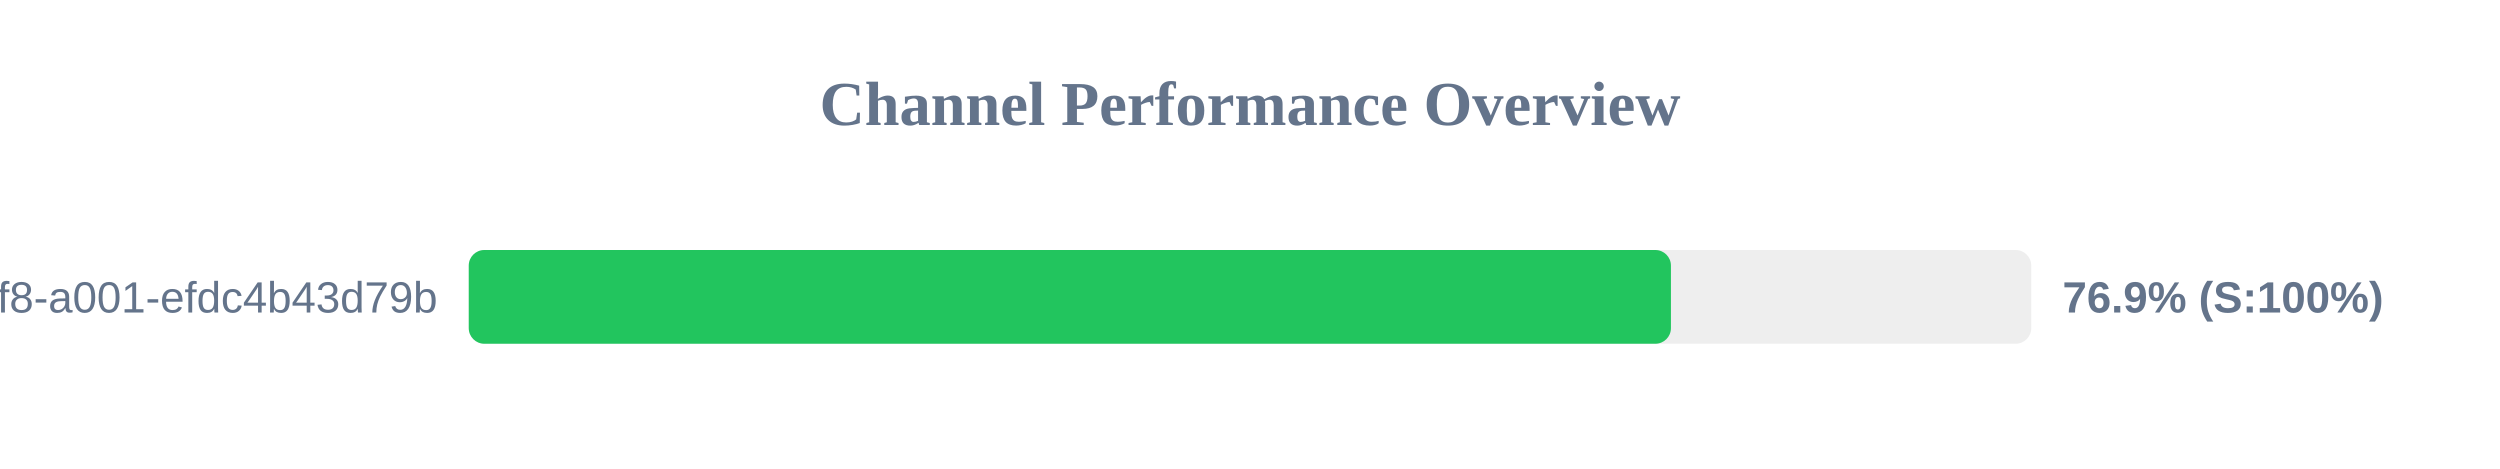
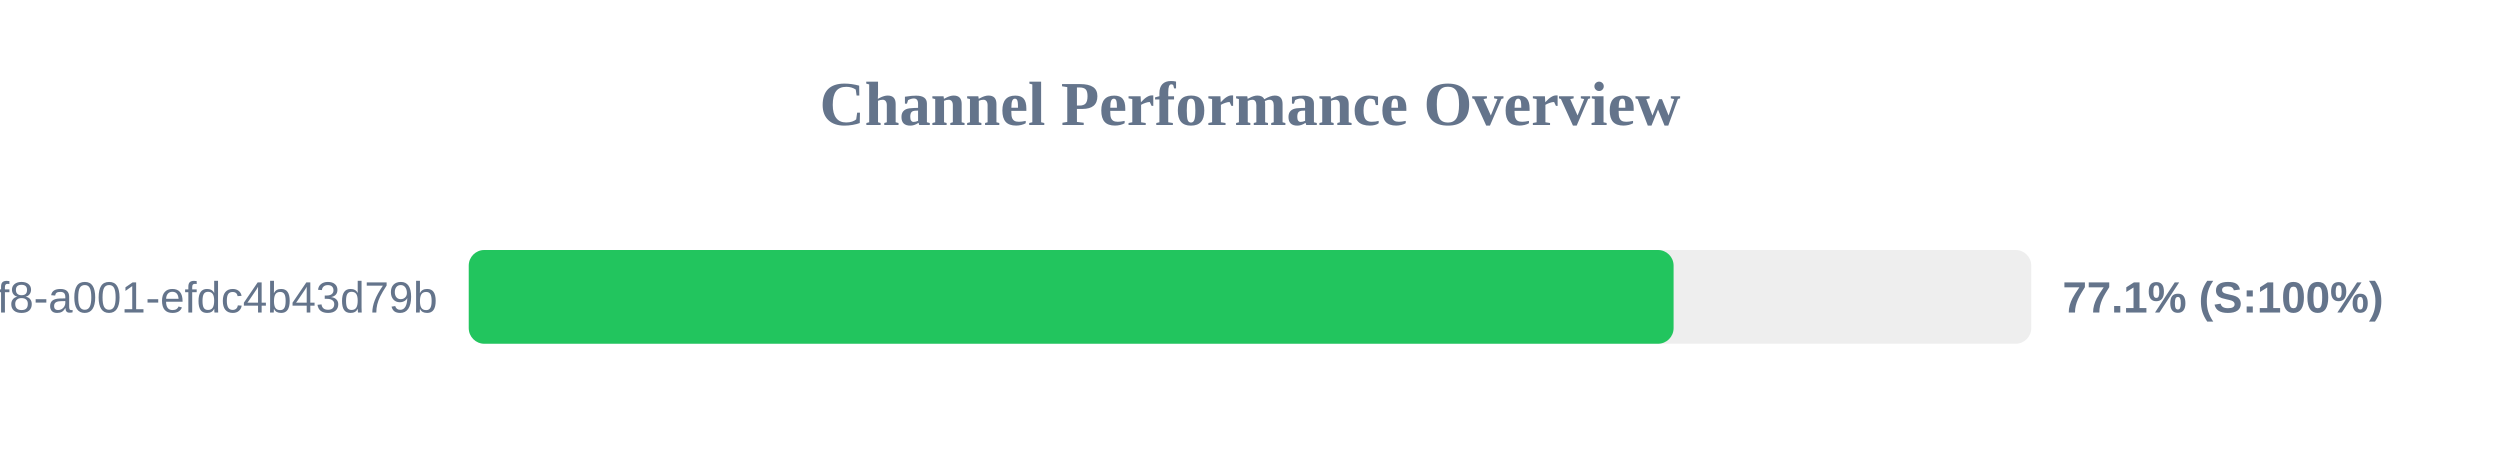
<svg xmlns="http://www.w3.org/2000/svg" width="800" height="150" version="1.1">
  <style>
        .row { font: 14px Arial; fill: #64748b; }
        .score { font: bold 14px Arial; fill: #64748b; }
    </style>
  <text x="400" y="40" text-anchor="middle" font-size="20px" font-weight="bold" fill="#64748b">Channel Performance Overview</text>
  <rect x="150" y="80" width="500" height="30" fill="#eee" rx="5" />
-   <rect x="150" y="80" width="384.7" height="30" fill="#22c55e" rx="5" />
+   <rect x="150" y="80" width="385.55" height="30" fill="#22c55e" rx="5" />
  <text x="140" y="100" text-anchor="end" class="row">?uuid=1fdb6b30-5371-4ff8-a001-efdc4b43d79b</text>
-   <text x="660" y="100" text-anchor="start" class="score">76.9% (S:100%)</text>
+   <text x="660" y="100" text-anchor="start" class="score">77.1% (S:100%)</text>
</svg>
